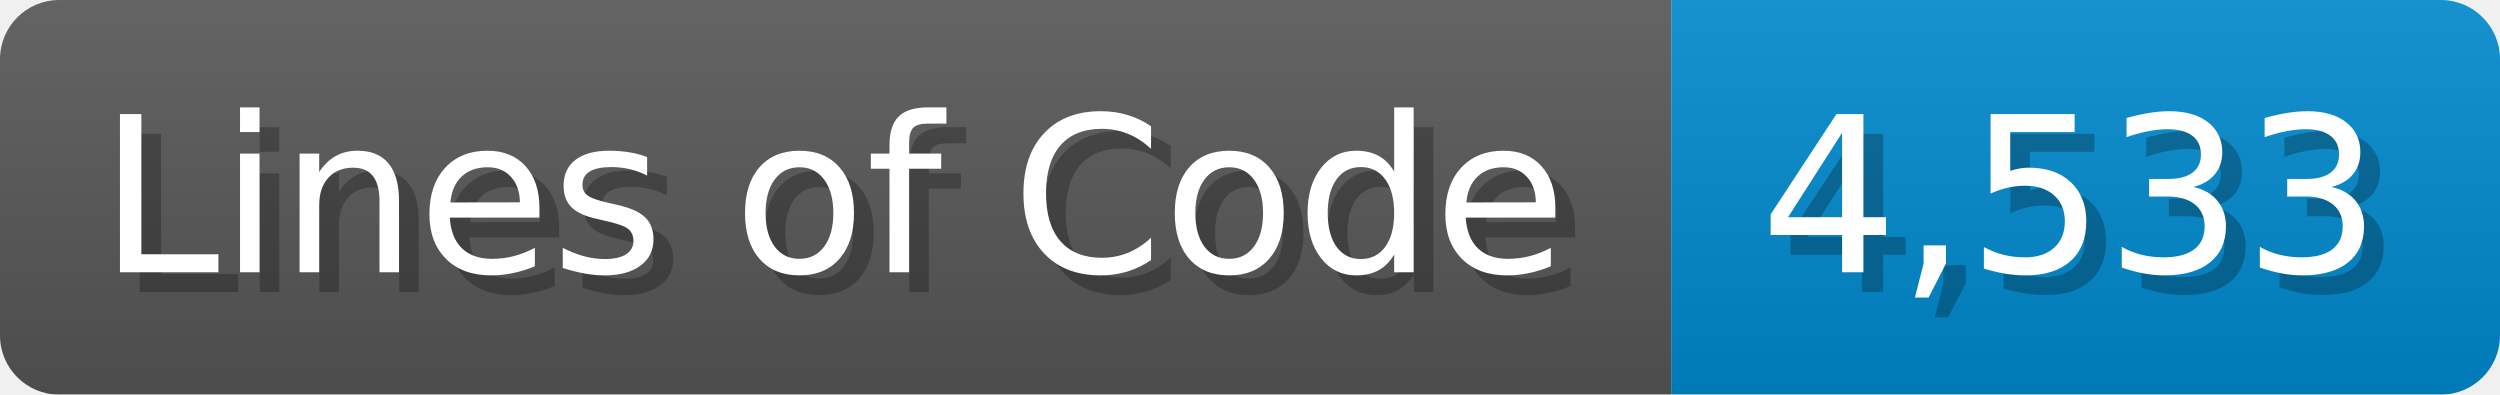
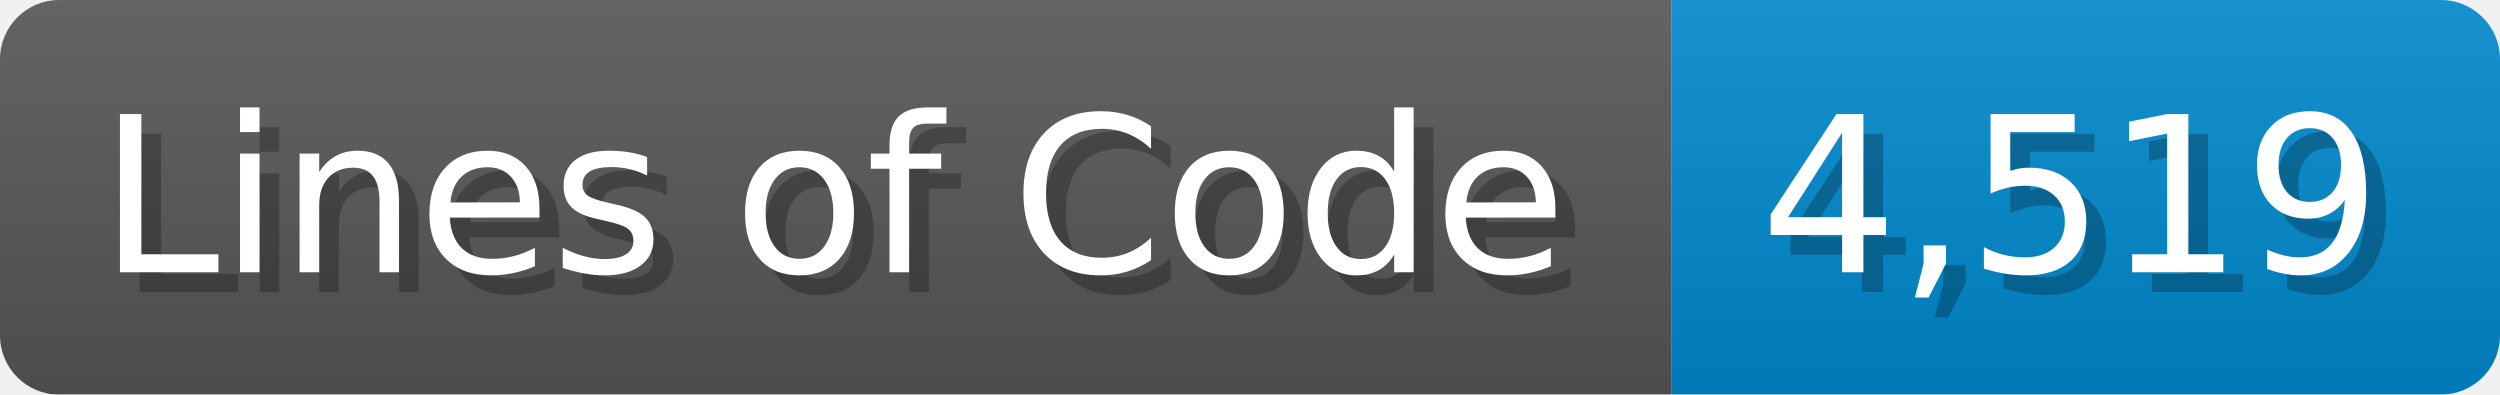
<svg xmlns="http://www.w3.org/2000/svg" width="126.7" height="20" viewBox="0 0 1267 200">
  <linearGradient id="a" x2="0" y2="100%">
    <stop offset="0" stop-opacity=".1" stop-color="#EEE" />
    <stop offset="1" stop-opacity=".1" />
  </linearGradient>
  <mask id="m">
    <rect width="1267" height="200" rx="30" fill="#FFF" />
  </mask>
  <g mask="url(#m)">
    <rect width="847" height="200" fill="#555" />
    <rect width="420" height="200" fill="#08C" x="847" />
    <rect width="1267" height="200" fill="url(#a)" />
  </g>
  <g fill="#fff" text-anchor="start" font-family="Verdana,DejaVu Sans,sans-serif" font-size="110">
    <text x="60" y="148" textLength="747" fill="#000" opacity="0.25">Lines of Code</text>
    <text x="50" y="138" textLength="747">Lines of Code</text>
-     <text x="902" y="148" textLength="320" fill="#000" opacity="0.25">4,533</text>
-     <text x="892" y="138" textLength="320">4,533</text>
+     <text x="902" y="148" textLength="320" fill="#000" opacity="0.25">4,519</text>
+     <text x="892" y="138" textLength="320">4,519</text>
  </g>
</svg>
